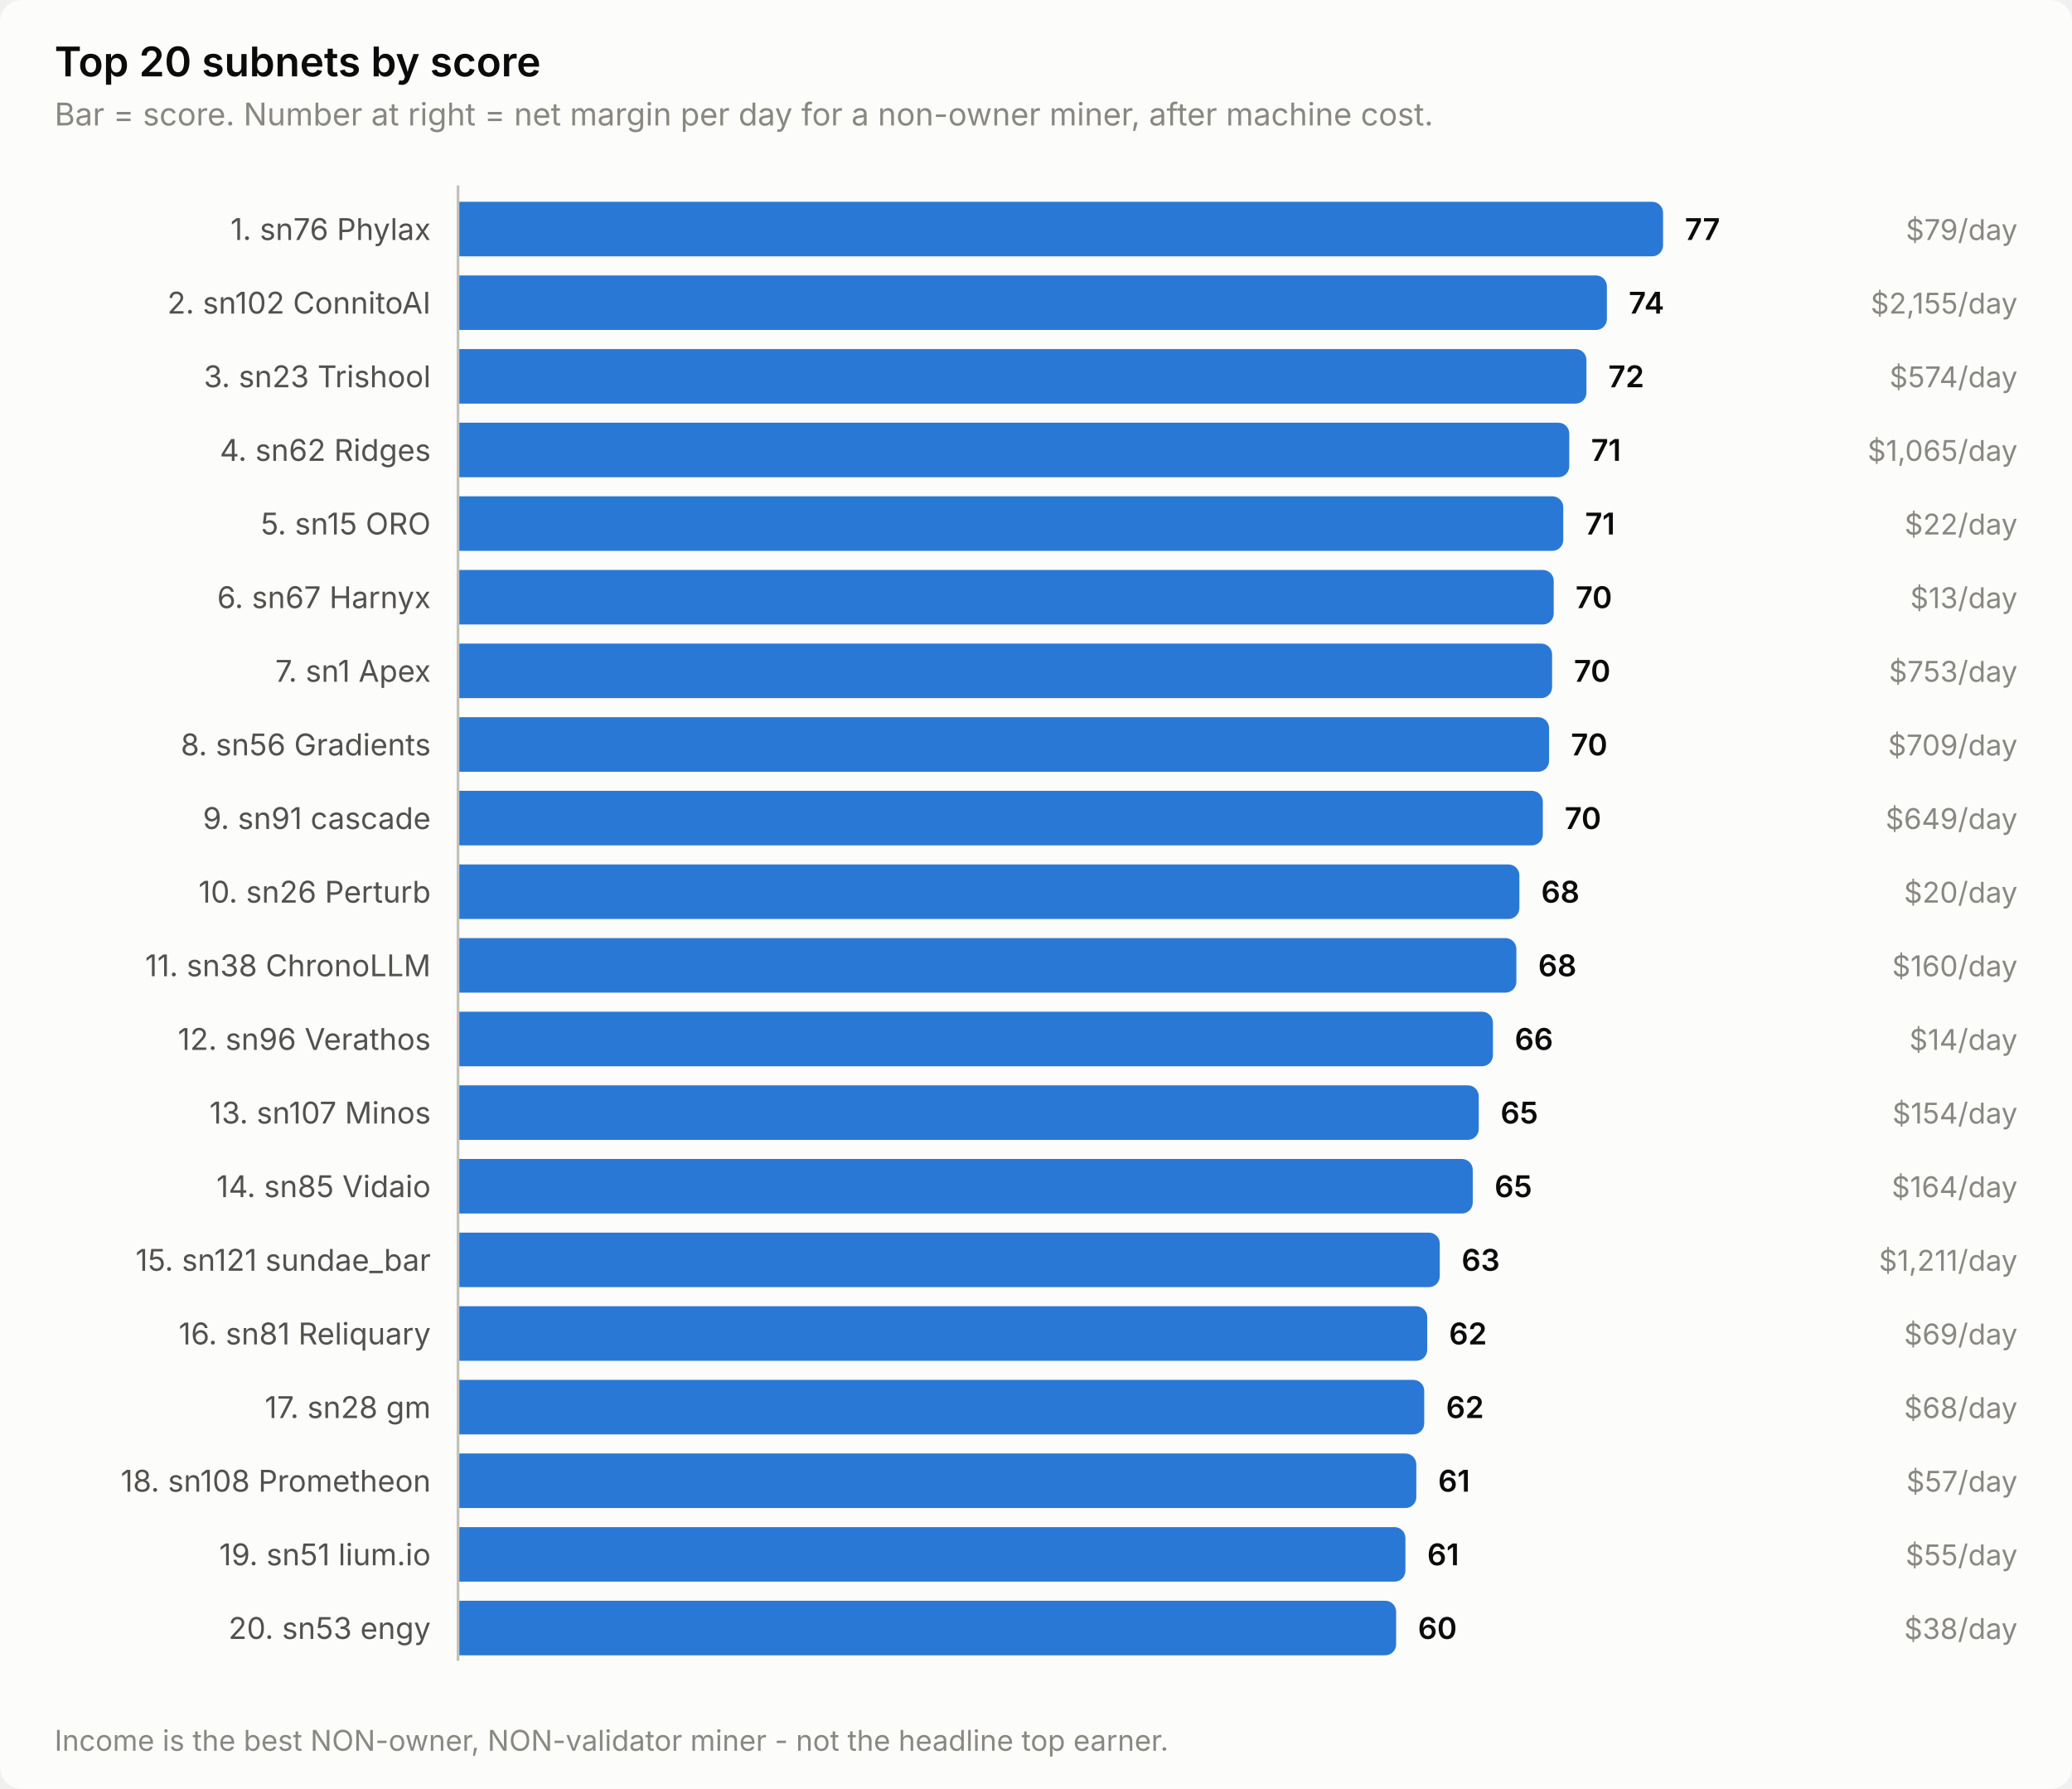
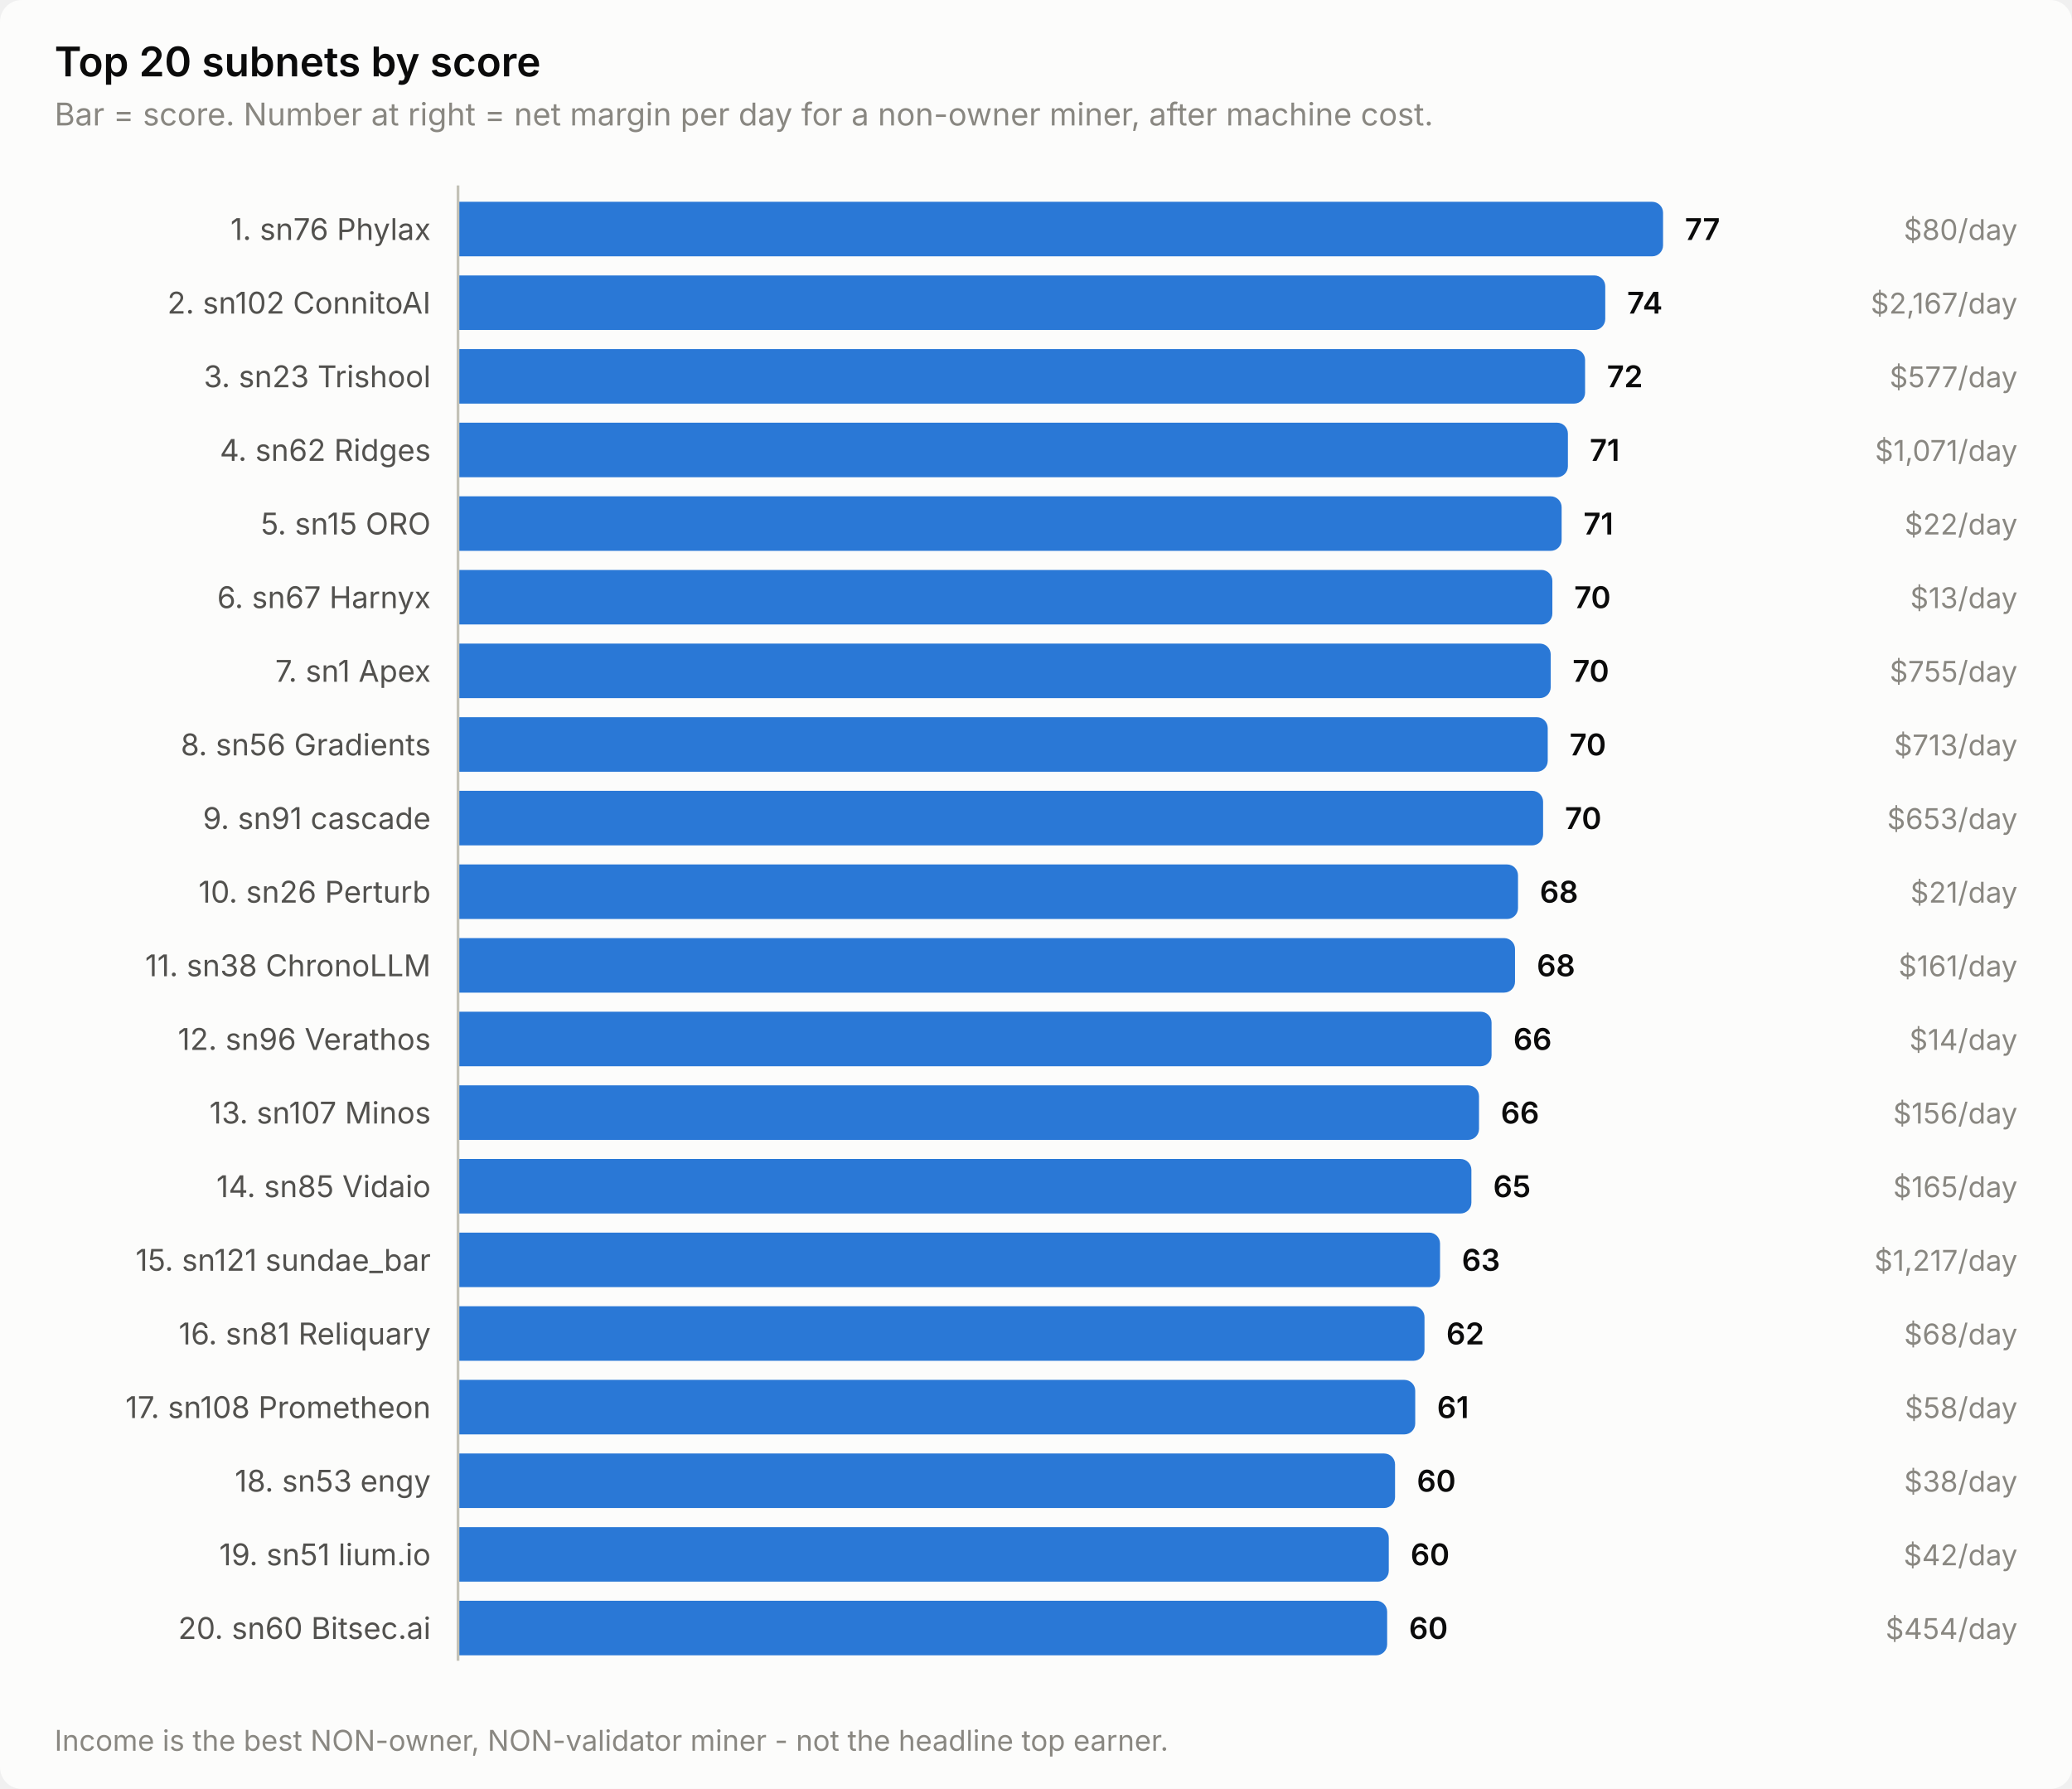
<svg xmlns="http://www.w3.org/2000/svg" width="760" height="656" viewBox="0 0 760 656" role="img" aria-label="Top 20 subnets by score">
  <style>
    text { font-family: system-ui, -apple-system, 'Segoe UI', sans-serif; }
    .t-title { font-size: 15px; font-weight: 600; }
    .t-sub { font-size: 11.5px; }
    .t-lab { font-size: 11px; }
    .t-val { font-size: 11px; font-weight: 600; font-variant-numeric: tabular-nums; }
    .t-tick { font-size: 10.5px; font-variant-numeric: tabular-nums; }

    .surface { fill: #fcfcfb; }
    .ink { fill: #0b0b0b; }
    .ink2 { fill: #52514e; }
    .muted { fill: #898781; }
    .grid { stroke: #e1e0d9; }
    .axis { stroke: #c3c2b7; }
    .accent { fill: #2a78d6; }
    .critical { fill: #d03b3b; }
    .deemph { fill: #d8d7d0; }

    @media (prefers-color-scheme: dark) {
      .surface { fill: #1a1a19; }
      .ink { fill: #ffffff; }
      .ink2 { fill: #c3c2b7; }
      .muted { fill: #898781; }
      .grid { stroke: #2c2c2a; }
      .axis { stroke: #383835; }
      .accent { fill: #3987e5; }
      .deemph { fill: #3a3a37; }
    }
</style>
  <rect class="surface" width="760" height="656" rx="8" />
  <text class="ink t-title" x="20" y="28">Top 20 subnets by score</text>
  <text class="muted t-sub" x="20" y="46">Bar = score. Number at right = net margin per day for a non-owner miner, after machine cost.</text>
  <text class="ink2 t-lab" x="158" y="88" text-anchor="end">1. sn76 Phylax</text>
  <path class="accent" d="M168.0,74.0 H606.0 a4.0,4.0 0 0 1 4.0,4.0 V90.0 a4.0,4.0 0 0 1 -4.0,4.0 H168.0 Z" />
  <text class="ink t-val" x="618.0" y="88">77</text>
-   <text class="muted t-tick" x="740" y="88" text-anchor="end">$79/day</text>
+   <text class="muted t-tick" x="740" y="88" text-anchor="end">$80/day</text>
  <text class="ink2 t-lab" x="158" y="115" text-anchor="end">2. sn102 ConnitoAI</text>
-   <path class="accent" d="M168.0,101.0 H585.4 a4.0,4.0 0 0 1 4.0,4.0 V117.0 a4.0,4.0 0 0 1 -4.0,4.0 H168.0 Z" />
-   <text class="ink t-val" x="597.4" y="115">74</text>
-   <text class="muted t-tick" x="740" y="115" text-anchor="end">$2,155/day</text>
+   <path class="accent" d="M168.0,101.0 H584.8 a4.0,4.0 0 0 1 4.0,4.0 V117.0 a4.0,4.0 0 0 1 -4.0,4.0 H168.0 Z" />
+   <text class="ink t-val" x="596.8" y="115">74</text>
+   <text class="muted t-tick" x="740" y="115" text-anchor="end">$2,167/day</text>
  <text class="ink2 t-lab" x="158" y="142" text-anchor="end">3. sn23 Trishool</text>
-   <path class="accent" d="M168.0,128.0 H577.9 a4.0,4.0 0 0 1 4.0,4.0 V144.0 a4.0,4.0 0 0 1 -4.0,4.0 H168.0 Z" />
-   <text class="ink t-val" x="589.9" y="142">72</text>
-   <text class="muted t-tick" x="740" y="142" text-anchor="end">$574/day</text>
+   <path class="accent" d="M168.0,128.0 H577.4 a4.0,4.0 0 0 1 4.0,4.0 V144.0 a4.0,4.0 0 0 1 -4.0,4.0 H168.0 Z" />
+   <text class="ink t-val" x="589.4" y="142">72</text>
+   <text class="muted t-tick" x="740" y="142" text-anchor="end">$577/day</text>
  <text class="ink2 t-lab" x="158" y="169" text-anchor="end">4. sn62 Ridges</text>
-   <path class="accent" d="M168.0,155.0 H571.6 a4.0,4.0 0 0 1 4.0,4.0 V171.0 a4.0,4.0 0 0 1 -4.0,4.0 H168.0 Z" />
-   <text class="ink t-val" x="583.6" y="169">71</text>
-   <text class="muted t-tick" x="740" y="169" text-anchor="end">$1,065/day</text>
+   <path class="accent" d="M168.0,155.0 H571.1 a4.0,4.0 0 0 1 4.0,4.0 V171.0 a4.0,4.0 0 0 1 -4.0,4.0 H168.0 Z" />
+   <text class="ink t-val" x="583.1" y="169">71</text>
+   <text class="muted t-tick" x="740" y="169" text-anchor="end">$1,071/day</text>
  <text class="ink2 t-lab" x="158" y="196" text-anchor="end">5. sn15 ORO</text>
-   <path class="accent" d="M168.0,182.0 H569.4 a4.0,4.0 0 0 1 4.0,4.0 V198.0 a4.0,4.0 0 0 1 -4.0,4.0 H168.0 Z" />
-   <text class="ink t-val" x="581.4" y="196">71</text>
+   <path class="accent" d="M168.0,182.0 H568.8 a4.0,4.0 0 0 1 4.0,4.0 V198.0 a4.0,4.0 0 0 1 -4.0,4.0 H168.0 Z" />
+   <text class="ink t-val" x="580.8" y="196">71</text>
  <text class="muted t-tick" x="740" y="196" text-anchor="end">$22/day</text>
  <text class="ink2 t-lab" x="158" y="223" text-anchor="end">6. sn67 Harnyx</text>
-   <path class="accent" d="M168.0,209.0 H565.9 a4.0,4.0 0 0 1 4.0,4.0 V225.0 a4.0,4.0 0 0 1 -4.0,4.0 H168.0 Z" />
-   <text class="ink t-val" x="577.9" y="223">70</text>
+   <path class="accent" d="M168.0,209.0 H565.4 a4.0,4.0 0 0 1 4.0,4.0 V225.0 a4.0,4.0 0 0 1 -4.0,4.0 H168.0 Z" />
+   <text class="ink t-val" x="577.4" y="223">70</text>
  <text class="muted t-tick" x="740" y="223" text-anchor="end">$13/day</text>
  <text class="ink2 t-lab" x="158" y="250" text-anchor="end">7. sn1 Apex</text>
-   <path class="accent" d="M168.0,236.0 H565.3 a4.0,4.0 0 0 1 4.0,4.0 V252.0 a4.0,4.0 0 0 1 -4.0,4.0 H168.0 Z" />
-   <text class="ink t-val" x="577.3" y="250">70</text>
-   <text class="muted t-tick" x="740" y="250" text-anchor="end">$753/day</text>
+   <path class="accent" d="M168.0,236.0 H564.8 a4.0,4.0 0 0 1 4.0,4.0 V252.0 a4.0,4.0 0 0 1 -4.0,4.0 H168.0 Z" />
+   <text class="ink t-val" x="576.8" y="250">70</text>
+   <text class="muted t-tick" x="740" y="250" text-anchor="end">$755/day</text>
  <text class="ink2 t-lab" x="158" y="277" text-anchor="end">8. sn56 Gradients</text>
-   <path class="accent" d="M168.0,263.0 H564.2 a4.0,4.0 0 0 1 4.0,4.0 V279.0 a4.0,4.0 0 0 1 -4.0,4.0 H168.0 Z" />
-   <text class="ink t-val" x="576.2" y="277">70</text>
-   <text class="muted t-tick" x="740" y="277" text-anchor="end">$709/day</text>
+   <path class="accent" d="M168.0,263.0 H563.7 a4.0,4.0 0 0 1 4.0,4.0 V279.0 a4.0,4.0 0 0 1 -4.0,4.0 H168.0 Z" />
+   <text class="ink t-val" x="575.7" y="277">70</text>
+   <text class="muted t-tick" x="740" y="277" text-anchor="end">$713/day</text>
  <text class="ink2 t-lab" x="158" y="304" text-anchor="end">9. sn91 cascade</text>
-   <path class="accent" d="M168.0,290.0 H561.9 a4.0,4.0 0 0 1 4.0,4.0 V306.0 a4.0,4.0 0 0 1 -4.0,4.0 H168.0 Z" />
-   <text class="ink t-val" x="573.9" y="304">70</text>
-   <text class="muted t-tick" x="740" y="304" text-anchor="end">$649/day</text>
+   <path class="accent" d="M168.0,290.0 H562.0 a4.0,4.0 0 0 1 4.0,4.0 V306.0 a4.0,4.0 0 0 1 -4.0,4.0 H168.0 Z" />
+   <text class="ink t-val" x="574.0" y="304">70</text>
+   <text class="muted t-tick" x="740" y="304" text-anchor="end">$653/day</text>
  <text class="ink2 t-lab" x="158" y="331" text-anchor="end">10. sn26 Perturb</text>
-   <path class="accent" d="M168.0,317.0 H553.3 a4.0,4.0 0 0 1 4.0,4.0 V333.0 a4.0,4.0 0 0 1 -4.0,4.0 H168.0 Z" />
-   <text class="ink t-val" x="565.3" y="331">68</text>
-   <text class="muted t-tick" x="740" y="331" text-anchor="end">$20/day</text>
+   <path class="accent" d="M168.0,317.0 H552.8 a4.0,4.0 0 0 1 4.0,4.0 V333.0 a4.0,4.0 0 0 1 -4.0,4.0 H168.0 Z" />
+   <text class="ink t-val" x="564.8" y="331">68</text>
+   <text class="muted t-tick" x="740" y="331" text-anchor="end">$21/day</text>
  <text class="ink2 t-lab" x="158" y="358" text-anchor="end">11. sn38 ChronoLLM</text>
-   <path class="accent" d="M168.0,344.0 H552.2 a4.0,4.0 0 0 1 4.0,4.0 V360.0 a4.0,4.0 0 0 1 -4.0,4.0 H168.0 Z" />
-   <text class="ink t-val" x="564.2" y="358">68</text>
-   <text class="muted t-tick" x="740" y="358" text-anchor="end">$160/day</text>
+   <path class="accent" d="M168.0,344.0 H551.7 a4.0,4.0 0 0 1 4.0,4.0 V360.0 a4.0,4.0 0 0 1 -4.0,4.0 H168.0 Z" />
+   <text class="ink t-val" x="563.7" y="358">68</text>
+   <text class="muted t-tick" x="740" y="358" text-anchor="end">$161/day</text>
  <text class="ink2 t-lab" x="158" y="385" text-anchor="end">12. sn96 Verathos</text>
-   <path class="accent" d="M168.0,371.0 H543.6 a4.0,4.0 0 0 1 4.0,4.0 V387.0 a4.0,4.0 0 0 1 -4.0,4.0 H168.0 Z" />
-   <text class="ink t-val" x="555.6" y="385">66</text>
+   <path class="accent" d="M168.0,371.0 H543.1 a4.0,4.0 0 0 1 4.0,4.0 V387.0 a4.0,4.0 0 0 1 -4.0,4.0 H168.0 Z" />
+   <text class="ink t-val" x="555.1" y="385">66</text>
  <text class="muted t-tick" x="740" y="385" text-anchor="end">$14/day</text>
  <text class="ink2 t-lab" x="158" y="412" text-anchor="end">13. sn107 Minos</text>
-   <path class="accent" d="M168.0,398.0 H538.4 a4.0,4.0 0 0 1 4.0,4.0 V414.0 a4.0,4.0 0 0 1 -4.0,4.0 H168.0 Z" />
-   <text class="ink t-val" x="550.4" y="412">65</text>
-   <text class="muted t-tick" x="740" y="412" text-anchor="end">$154/day</text>
+   <path class="accent" d="M168.0,398.0 H538.5 a4.0,4.0 0 0 1 4.0,4.0 V414.0 a4.0,4.0 0 0 1 -4.0,4.0 H168.0 Z" />
+   <text class="ink t-val" x="550.5" y="412">66</text>
+   <text class="muted t-tick" x="740" y="412" text-anchor="end">$156/day</text>
  <text class="ink2 t-lab" x="158" y="439" text-anchor="end">14. sn85 Vidaio</text>
-   <path class="accent" d="M168.0,425.0 H536.2 a4.0,4.0 0 0 1 4.0,4.0 V441.0 a4.0,4.0 0 0 1 -4.0,4.0 H168.0 Z" />
-   <text class="ink t-val" x="548.2" y="439">65</text>
-   <text class="muted t-tick" x="740" y="439" text-anchor="end">$164/day</text>
+   <path class="accent" d="M168.0,425.0 H535.7 a4.0,4.0 0 0 1 4.0,4.0 V441.0 a4.0,4.0 0 0 1 -4.0,4.0 H168.0 Z" />
+   <text class="ink t-val" x="547.7" y="439">65</text>
+   <text class="muted t-tick" x="740" y="439" text-anchor="end">$165/day</text>
  <text class="ink2 t-lab" x="158" y="466" text-anchor="end">15. sn121 sundae_bar</text>
-   <path class="accent" d="M168.0,452.0 H524.1 a4.0,4.0 0 0 1 4.0,4.0 V468.0 a4.0,4.0 0 0 1 -4.0,4.0 H168.0 Z" />
-   <text class="ink t-val" x="536.1" y="466">63</text>
-   <text class="muted t-tick" x="740" y="466" text-anchor="end">$1,211/day</text>
+   <path class="accent" d="M168.0,452.0 H524.2 a4.0,4.0 0 0 1 4.0,4.0 V468.0 a4.0,4.0 0 0 1 -4.0,4.0 H168.0 Z" />
+   <text class="ink t-val" x="536.2" y="466">63</text>
+   <text class="muted t-tick" x="740" y="466" text-anchor="end">$1,217/day</text>
  <text class="ink2 t-lab" x="158" y="493" text-anchor="end">16. sn81 Reliquary</text>
-   <path class="accent" d="M168.0,479.0 H519.5 a4.0,4.0 0 0 1 4.0,4.0 V495.0 a4.0,4.0 0 0 1 -4.0,4.0 H168.0 Z" />
-   <text class="ink t-val" x="531.5" y="493">62</text>
-   <text class="muted t-tick" x="740" y="493" text-anchor="end">$69/day</text>
-   <text class="ink2 t-lab" x="158" y="520" text-anchor="end">17. sn28 gm</text>
-   <path class="accent" d="M168.0,506.0 H518.4 a4.0,4.0 0 0 1 4.0,4.0 V522.0 a4.0,4.0 0 0 1 -4.0,4.0 H168.0 Z" />
-   <text class="ink t-val" x="530.4" y="520">62</text>
-   <text class="muted t-tick" x="740" y="520" text-anchor="end">$68/day</text>
-   <text class="ink2 t-lab" x="158" y="547" text-anchor="end">18. sn108 Prometheon</text>
-   <path class="accent" d="M168.0,533.0 H515.5 a4.0,4.0 0 0 1 4.0,4.0 V549.0 a4.0,4.0 0 0 1 -4.0,4.0 H168.0 Z" />
-   <text class="ink t-val" x="527.5" y="547">61</text>
-   <text class="muted t-tick" x="740" y="547" text-anchor="end">$57/day</text>
+   <path class="accent" d="M168.0,479.0 H518.5 a4.0,4.0 0 0 1 4.0,4.0 V495.0 a4.0,4.0 0 0 1 -4.0,4.0 H168.0 Z" />
+   <text class="ink t-val" x="530.5" y="493">62</text>
+   <text class="muted t-tick" x="740" y="493" text-anchor="end">$68/day</text>
+   <text class="ink2 t-lab" x="158" y="520" text-anchor="end">17. sn108 Prometheon</text>
+   <path class="accent" d="M168.0,506.0 H515.1 a4.0,4.0 0 0 1 4.0,4.0 V522.0 a4.0,4.0 0 0 1 -4.0,4.0 H168.0 Z" />
+   <text class="ink t-val" x="527.1" y="520">61</text>
+   <text class="muted t-tick" x="740" y="520" text-anchor="end">$58/day</text>
+   <text class="ink2 t-lab" x="158" y="547" text-anchor="end">18. sn53 engy</text>
+   <path class="accent" d="M168.0,533.0 H507.7 a4.0,4.0 0 0 1 4.0,4.0 V549.0 a4.0,4.0 0 0 1 -4.0,4.0 H168.0 Z" />
+   <text class="ink t-val" x="519.7" y="547">60</text>
+   <text class="muted t-tick" x="740" y="547" text-anchor="end">$38/day</text>
  <text class="ink2 t-lab" x="158" y="574" text-anchor="end">19. sn51 lium.io</text>
-   <path class="accent" d="M168.0,560.0 H511.5 a4.0,4.0 0 0 1 4.0,4.0 V576.0 a4.0,4.0 0 0 1 -4.0,4.0 H168.0 Z" />
-   <text class="ink t-val" x="523.5" y="574">61</text>
-   <text class="muted t-tick" x="740" y="574" text-anchor="end">$55/day</text>
-   <text class="ink2 t-lab" x="158" y="601" text-anchor="end">20. sn53 engy</text>
-   <path class="accent" d="M168.0,587.0 H508.1 a4.0,4.0 0 0 1 4.0,4.0 V603.0 a4.0,4.0 0 0 1 -4.0,4.0 H168.0 Z" />
-   <text class="ink t-val" x="520.1" y="601">60</text>
-   <text class="muted t-tick" x="740" y="601" text-anchor="end">$38/day</text>
+   <path class="accent" d="M168.0,560.0 H505.4 a4.0,4.0 0 0 1 4.0,4.0 V576.0 a4.0,4.0 0 0 1 -4.0,4.0 H168.0 Z" />
+   <text class="ink t-val" x="517.4" y="574">60</text>
+   <text class="muted t-tick" x="740" y="574" text-anchor="end">$42/day</text>
+   <text class="ink2 t-lab" x="158" y="601" text-anchor="end">20. sn60 Bitsec.ai</text>
+   <path class="accent" d="M168.0,587.0 H504.8 a4.0,4.0 0 0 1 4.0,4.0 V603.0 a4.0,4.0 0 0 1 -4.0,4.0 H168.0 Z" />
+   <text class="ink t-val" x="516.8" y="601">60</text>
+   <text class="muted t-tick" x="740" y="601" text-anchor="end">$454/day</text>
  <line class="axis" x1="168" y1="68" x2="168" y2="609" stroke-width="1" />
  <text class="muted t-tick" x="20" y="642">Income is the best NON-owner, NON-validator miner - not the headline top earner.</text>
</svg>
